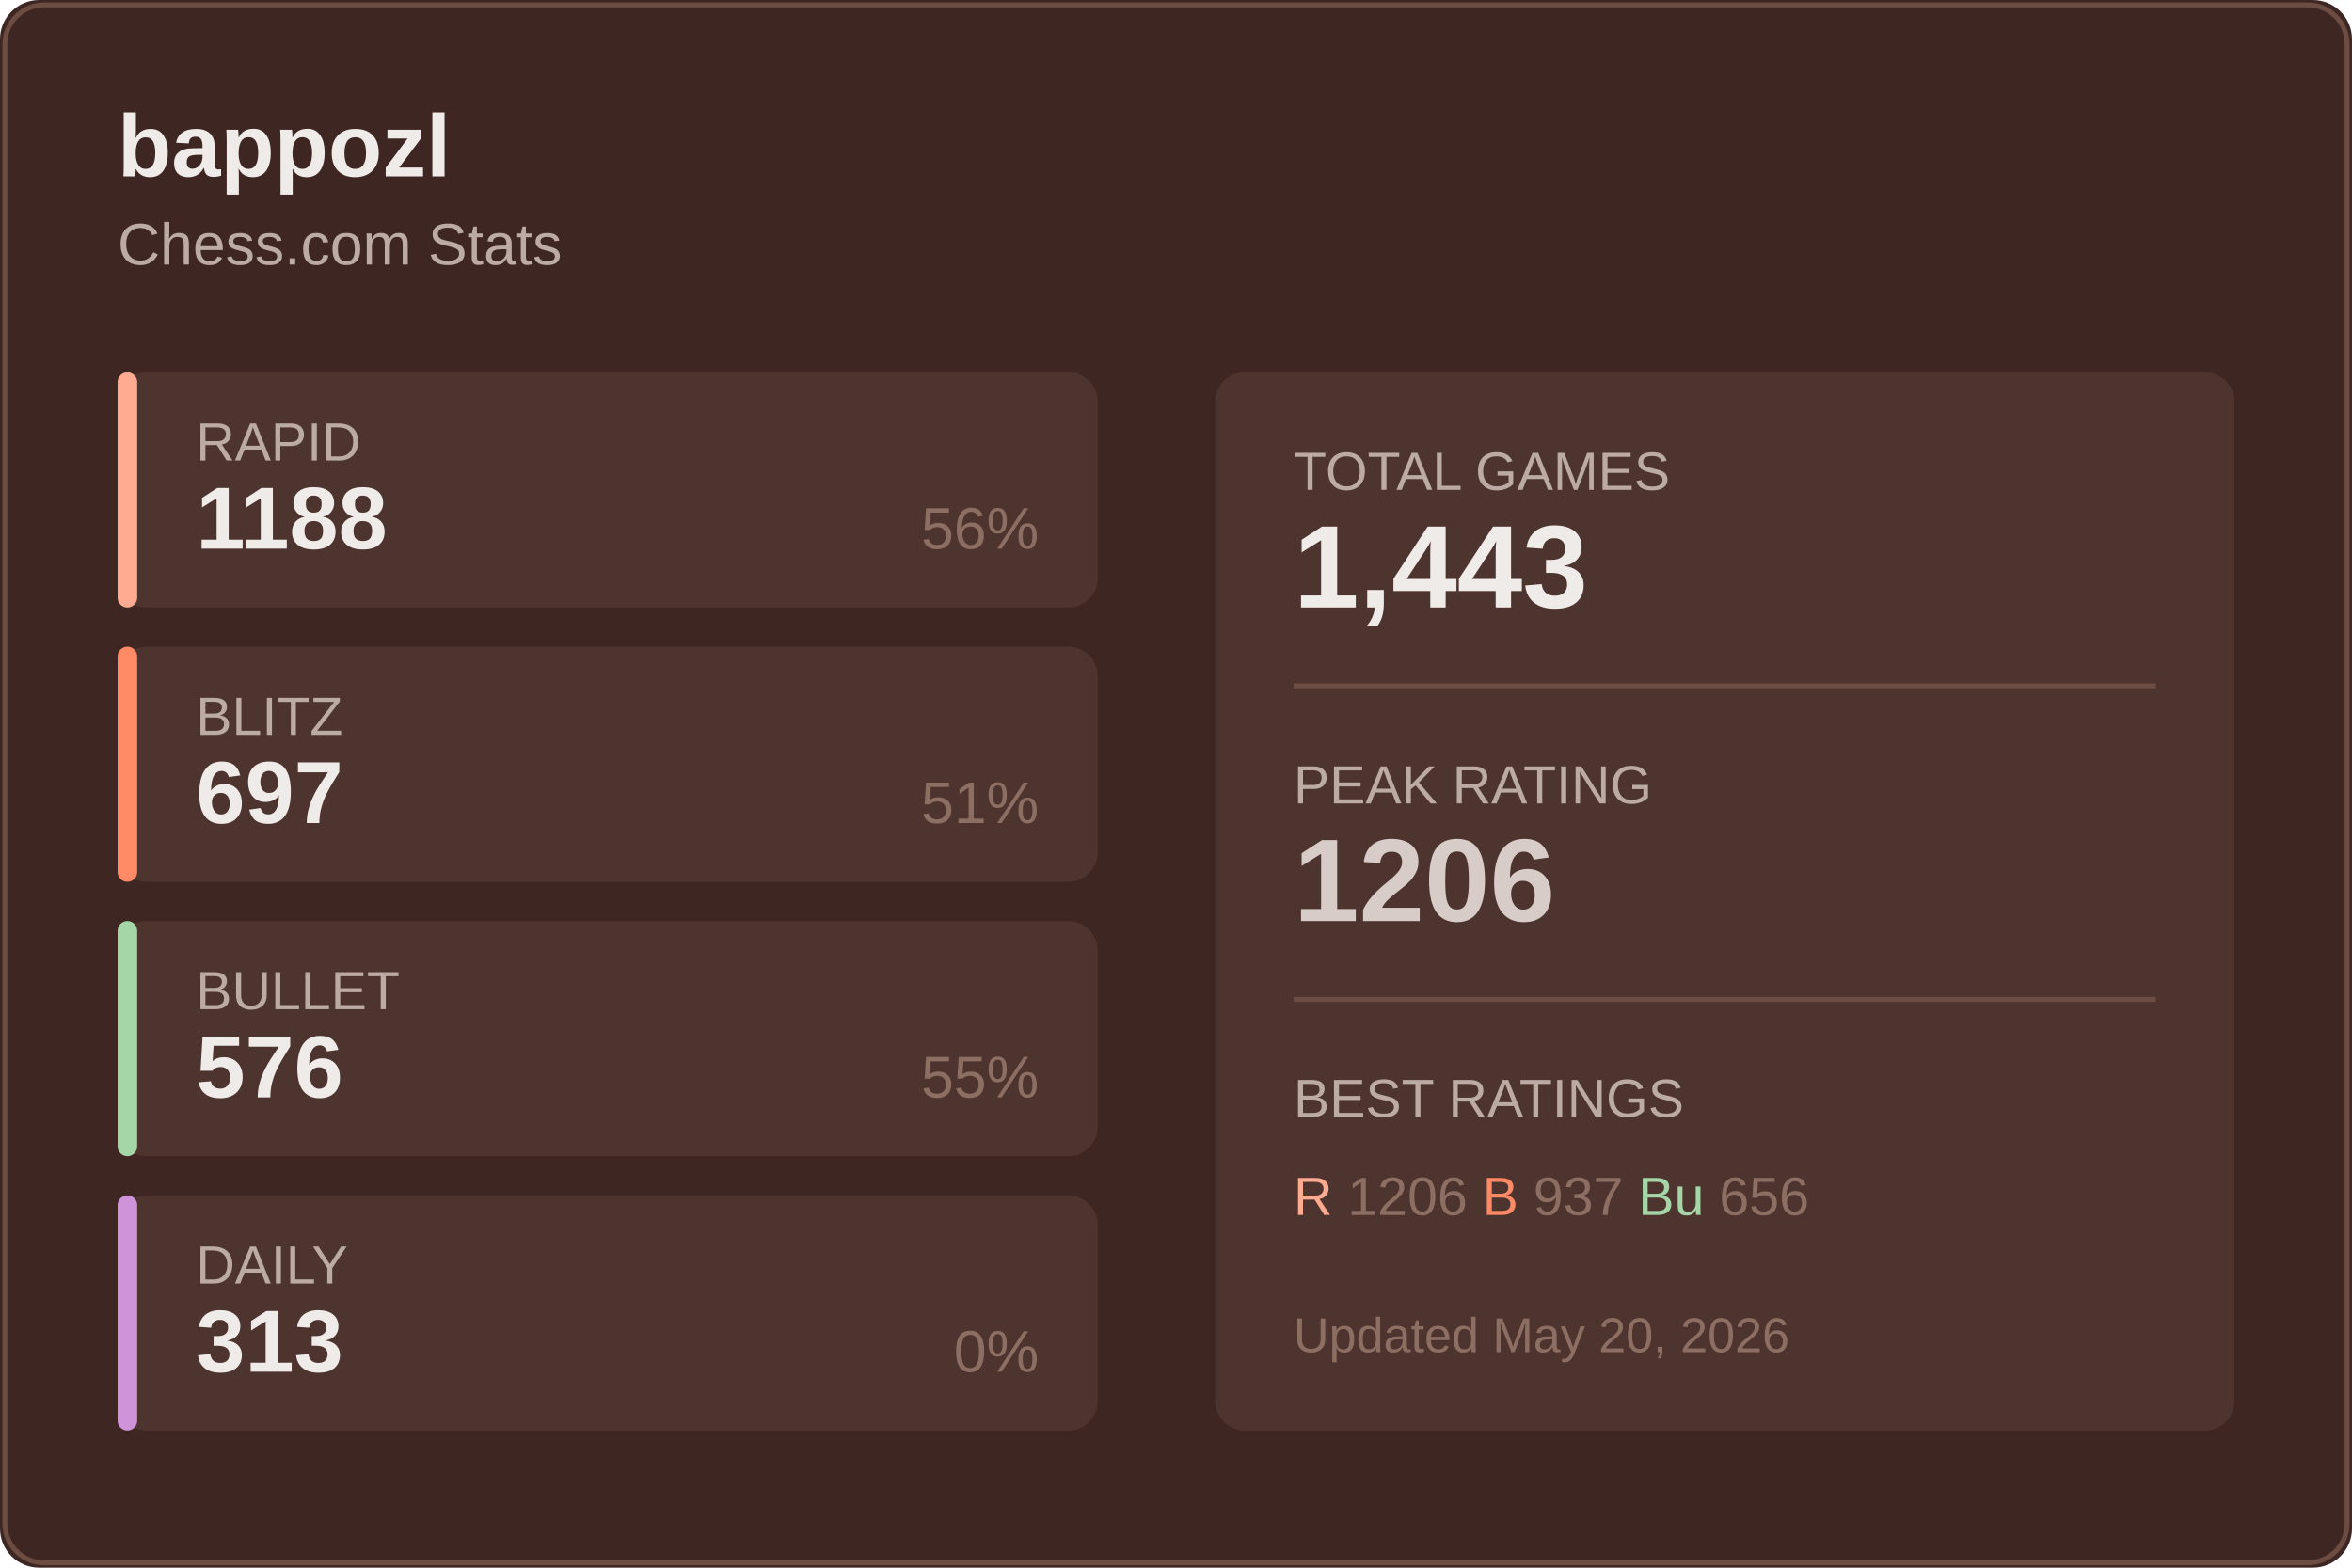
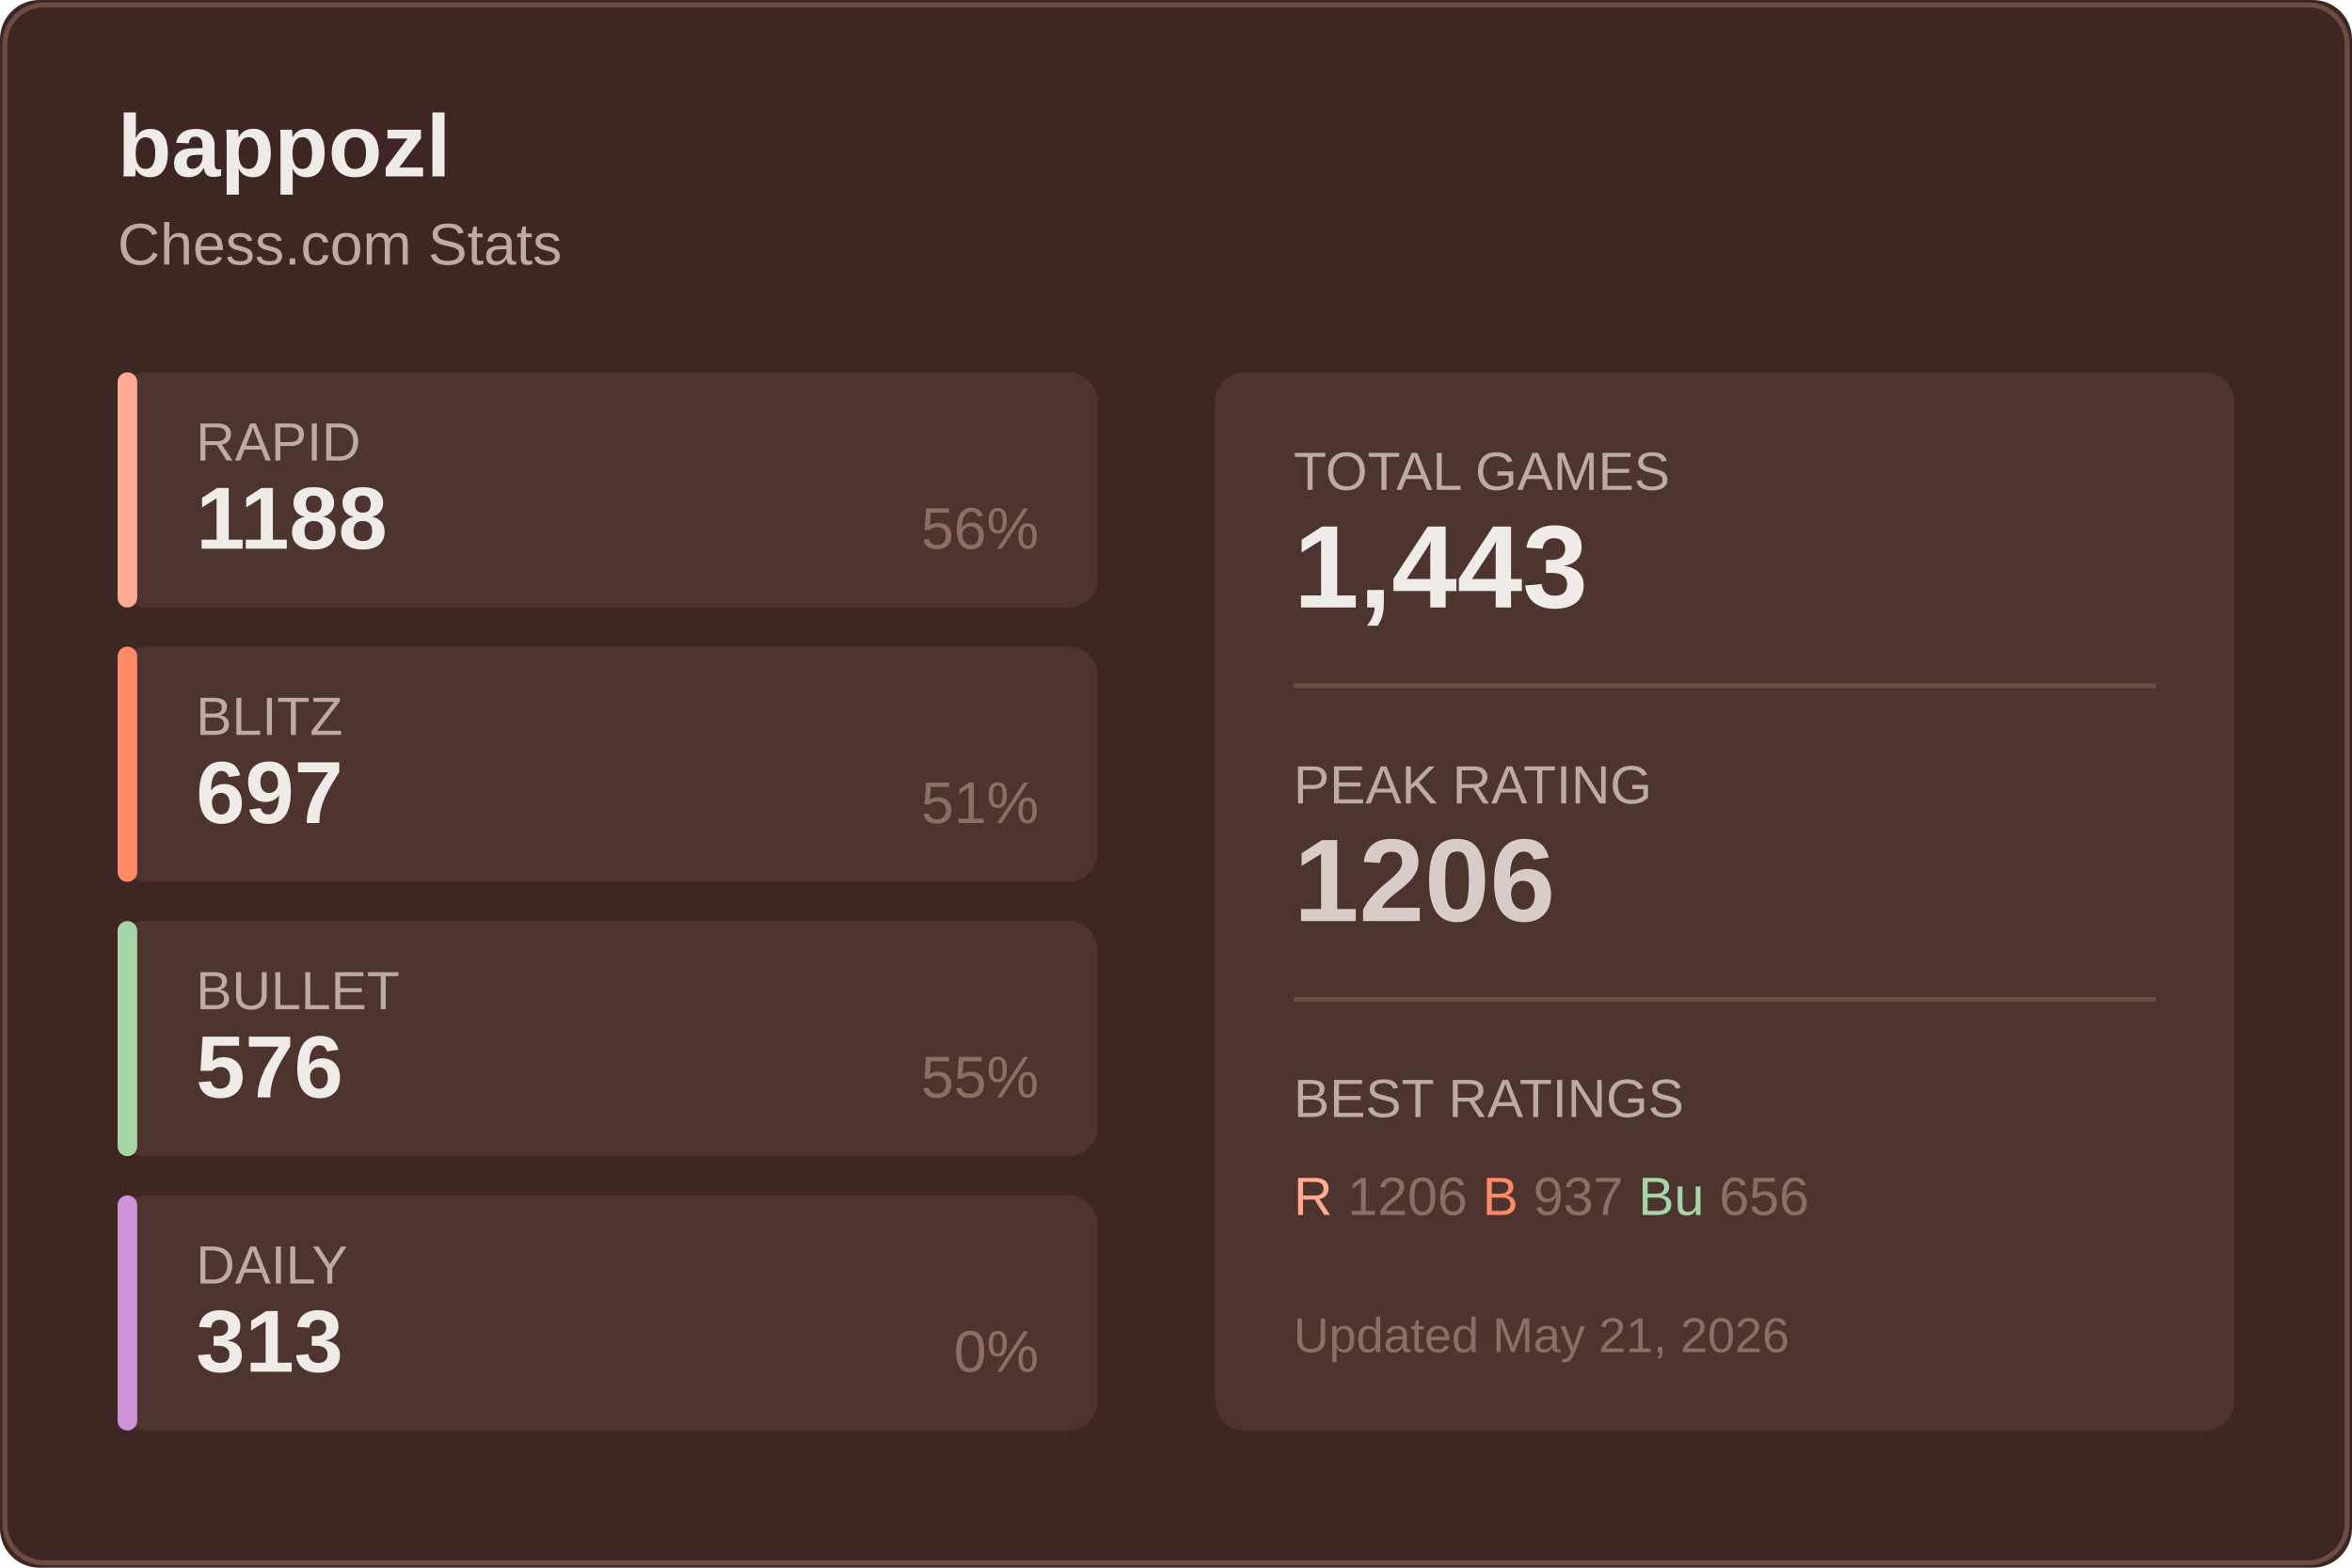
<svg xmlns="http://www.w3.org/2000/svg" width="480" height="320">
  <rect width="480" height="320" fill="#3e2723" rx="8" />
  <rect x="1" y="1" width="478" height="318" fill="none" stroke="#6d4c41" rx="8" />
  <text x="24" y="36" fill="#efebe9" font-size="18" font-weight="600" font-family="Segoe UI, Arial, sans-serif">
    bappozl
  </text>
  <text x="24" y="54" fill="#bcaaa4" font-size="12" font-family="Segoe UI, Arial, sans-serif">
    Chess.com Stats
  </text>
  <g transform="translate(24, 76)">
    <rect width="200" height="48" fill="#4e342e" rx="6" />
    <rect width="4" height="48" fill="#ffab91" rx="2" />
    <text x="16" y="18" fill="#bcaaa4" font-size="11" font-family="Segoe UI, Arial, sans-serif">RAPID</text>
    <text x="16" y="36" fill="#efebe9" font-size="18" font-weight="600" font-family="Segoe UI, Arial, sans-serif">1188</text>
    <text x="188" y="36" fill="#8d6e63" font-size="12" font-family="Segoe UI, Arial, sans-serif" text-anchor="end">56%</text>
  </g>
  <g transform="translate(24, 132)">
    <rect width="200" height="48" fill="#4e342e" rx="6" />
    <rect width="4" height="48" fill="#ff8a65" rx="2" />
    <text x="16" y="18" fill="#bcaaa4" font-size="11" font-family="Segoe UI, Arial, sans-serif">BLITZ</text>
    <text x="16" y="36" fill="#efebe9" font-size="18" font-weight="600" font-family="Segoe UI, Arial, sans-serif">697</text>
    <text x="188" y="36" fill="#8d6e63" font-size="12" font-family="Segoe UI, Arial, sans-serif" text-anchor="end">51%</text>
  </g>
  <g transform="translate(24, 188)">
    <rect width="200" height="48" fill="#4e342e" rx="6" />
    <rect width="4" height="48" fill="#a5d6a7" rx="2" />
    <text x="16" y="18" fill="#bcaaa4" font-size="11" font-family="Segoe UI, Arial, sans-serif">BULLET</text>
    <text x="16" y="36" fill="#efebe9" font-size="18" font-weight="600" font-family="Segoe UI, Arial, sans-serif">576</text>
    <text x="188" y="36" fill="#8d6e63" font-size="12" font-family="Segoe UI, Arial, sans-serif" text-anchor="end">55%</text>
  </g>
  <g transform="translate(24, 244)">
    <rect width="200" height="48" fill="#4e342e" rx="6" />
    <rect width="4" height="48" fill="#ce93d8" rx="2" />
    <text x="16" y="18" fill="#bcaaa4" font-size="11" font-family="Segoe UI, Arial, sans-serif">DAILY</text>
    <text x="16" y="36" fill="#efebe9" font-size="18" font-weight="600" font-family="Segoe UI, Arial, sans-serif">313</text>
    <text x="188" y="36" fill="#8d6e63" font-size="12" font-family="Segoe UI, Arial, sans-serif" text-anchor="end">0%</text>
  </g>
  <g transform="translate(248, 76)">
    <rect width="208" height="216" fill="#4e342e" rx="6" />
    <text x="16" y="24" fill="#bcaaa4" font-size="11" font-family="Segoe UI, Arial, sans-serif">TOTAL GAMES</text>
    <text x="16" y="48" fill="#efebe9" font-size="24" font-weight="600" font-family="Segoe UI, Arial, sans-serif">1,443</text>
    <line x1="16" y1="64" x2="192" y2="64" stroke="#6d4c41" />
    <text x="16" y="88" fill="#bcaaa4" font-size="11" font-family="Segoe UI, Arial, sans-serif">PEAK RATING</text>
    <text x="16" y="112" fill="#d7ccc8" font-size="24" font-weight="600" font-family="Segoe UI, Arial, sans-serif">1206</text>
    <line x1="16" y1="128" x2="192" y2="128" stroke="#6d4c41" />
    <text x="16" y="152" fill="#bcaaa4" font-size="11" font-family="Segoe UI, Arial, sans-serif">BEST RATINGS</text>
    <text x="16" y="172" fill="#8d6e63" font-size="11" font-family="Segoe UI, Arial, sans-serif">
      <tspan fill="#ffab91">R</tspan> 1206
      <tspan fill="#ff8a65">B</tspan> 937
      <tspan fill="#a5d6a7">Bu</tspan> 656
    </text>
    <text x="16" y="200" fill="#8d6e63" font-size="10" font-family="Segoe UI, Arial, sans-serif">
-       Updated May 20, 2026
+       Updated May 21, 2026
    </text>
  </g>
</svg>
